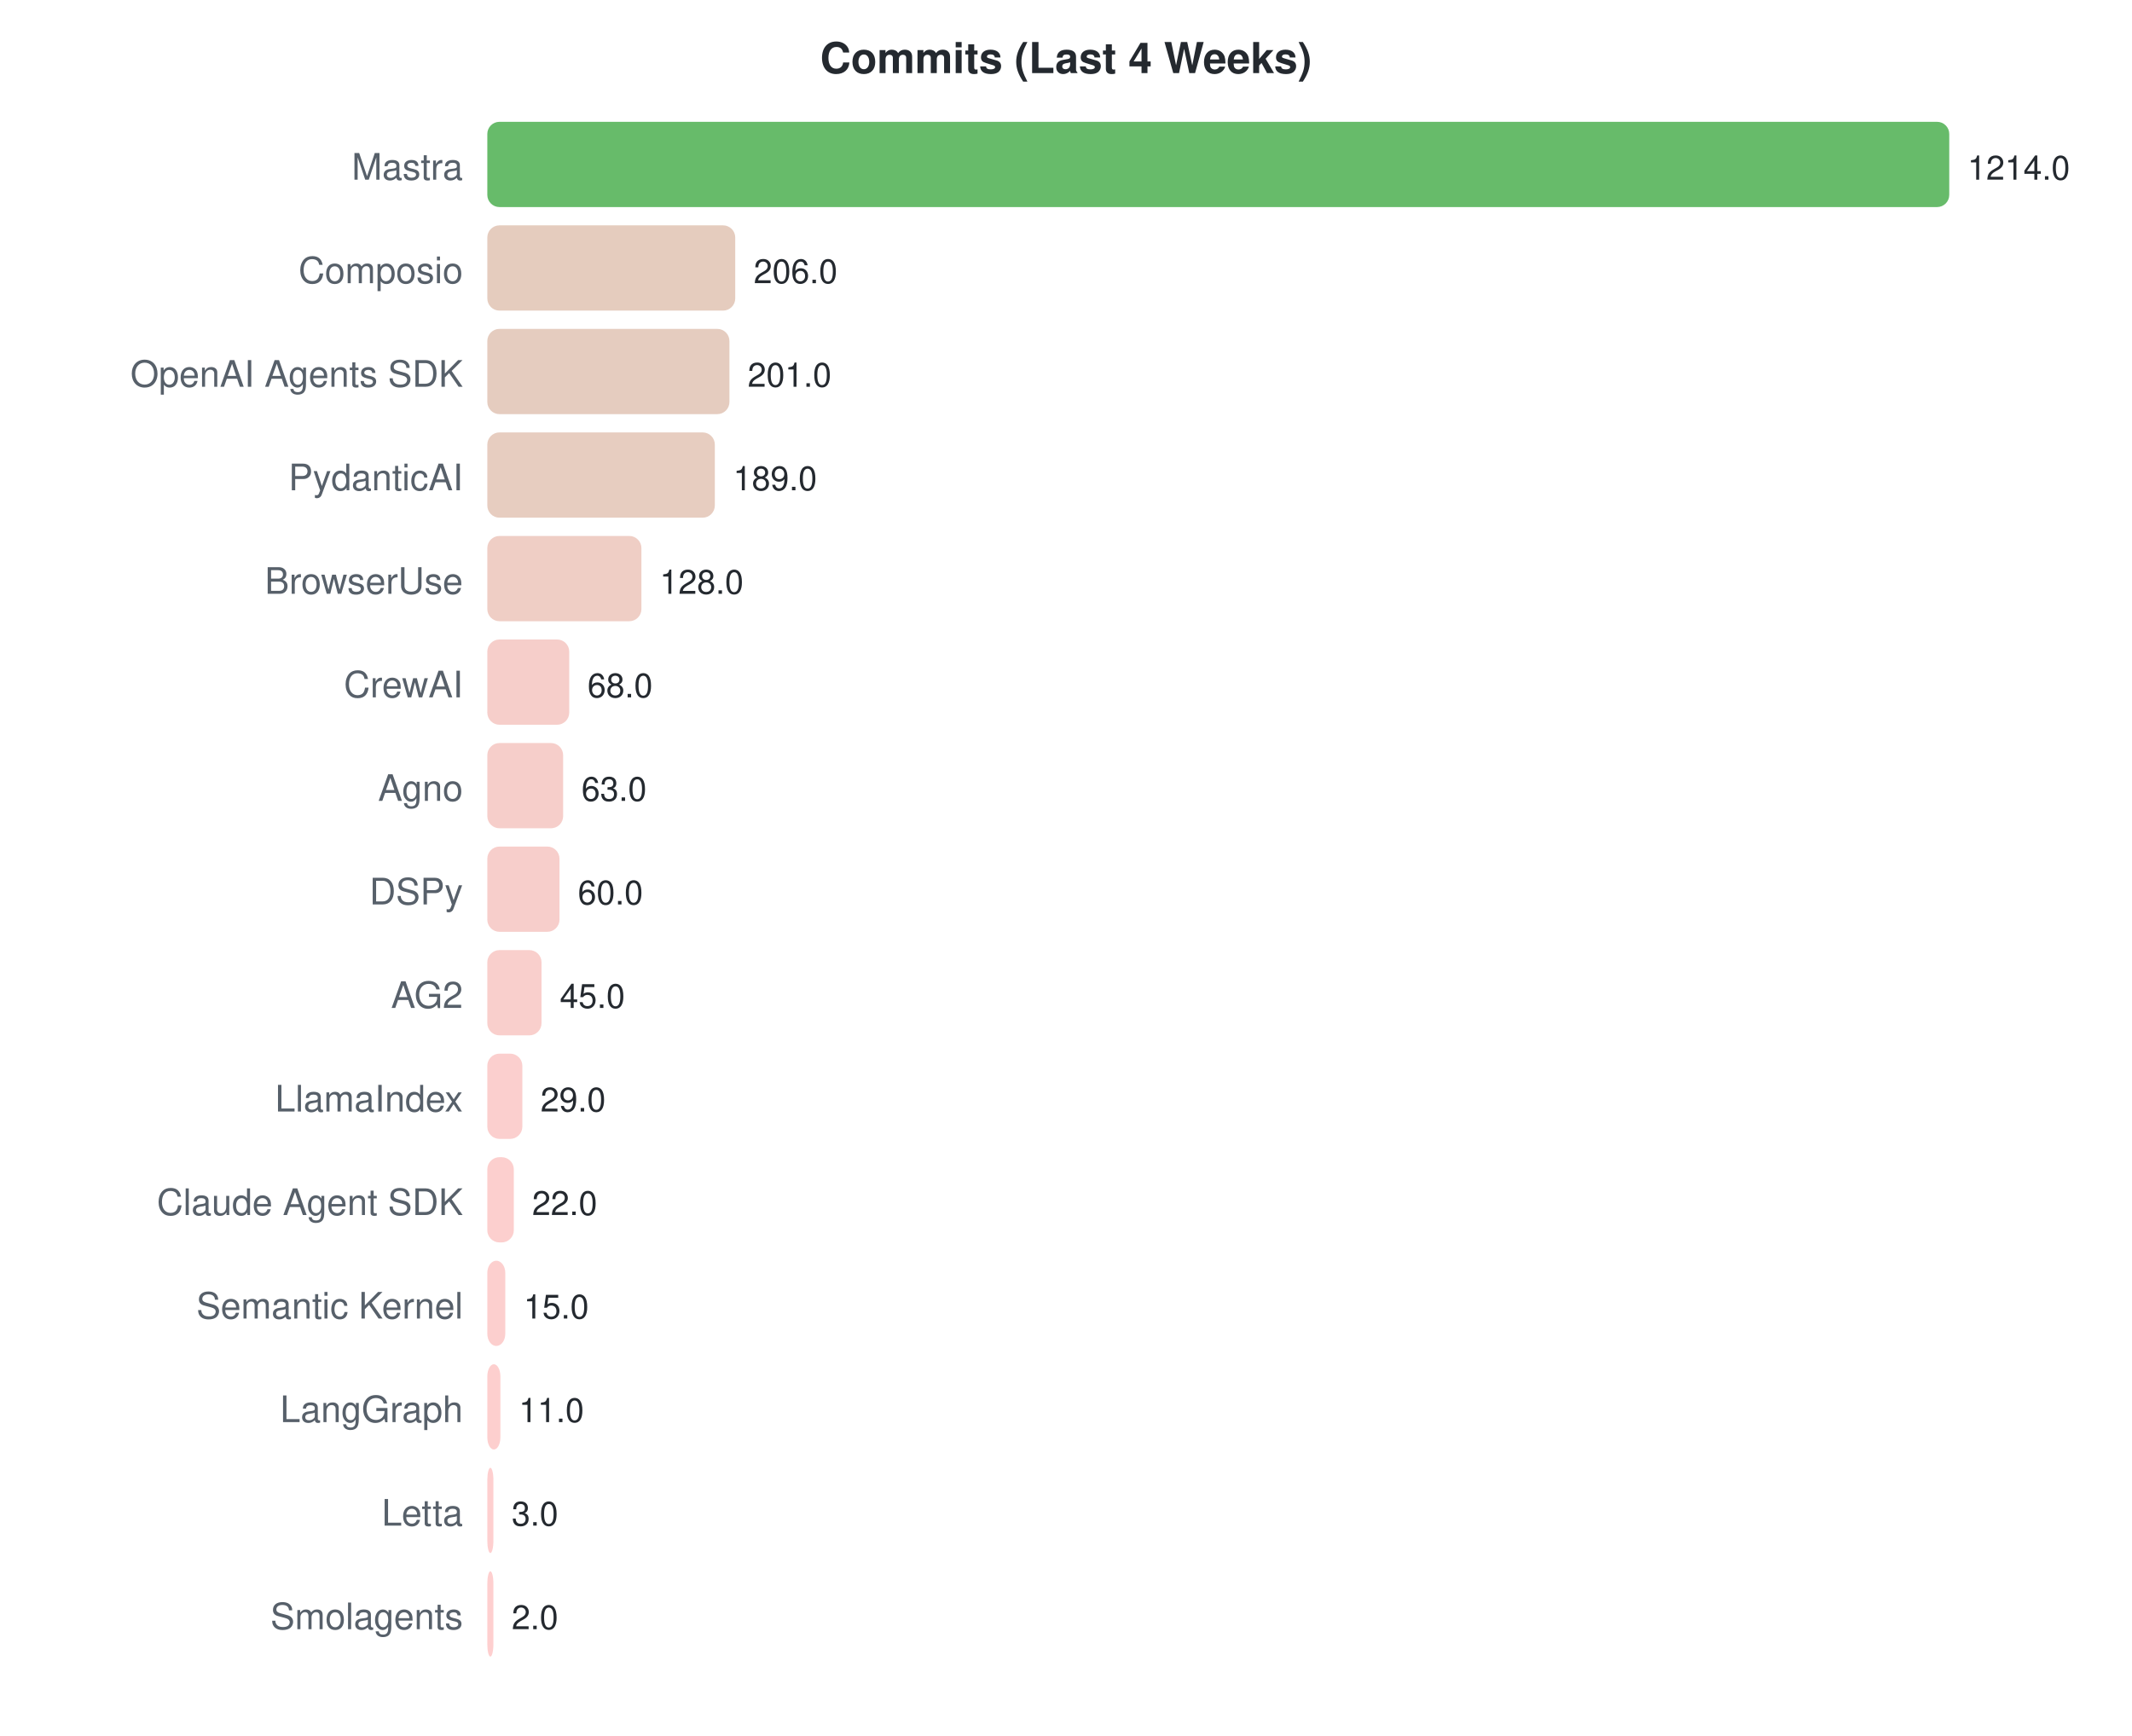
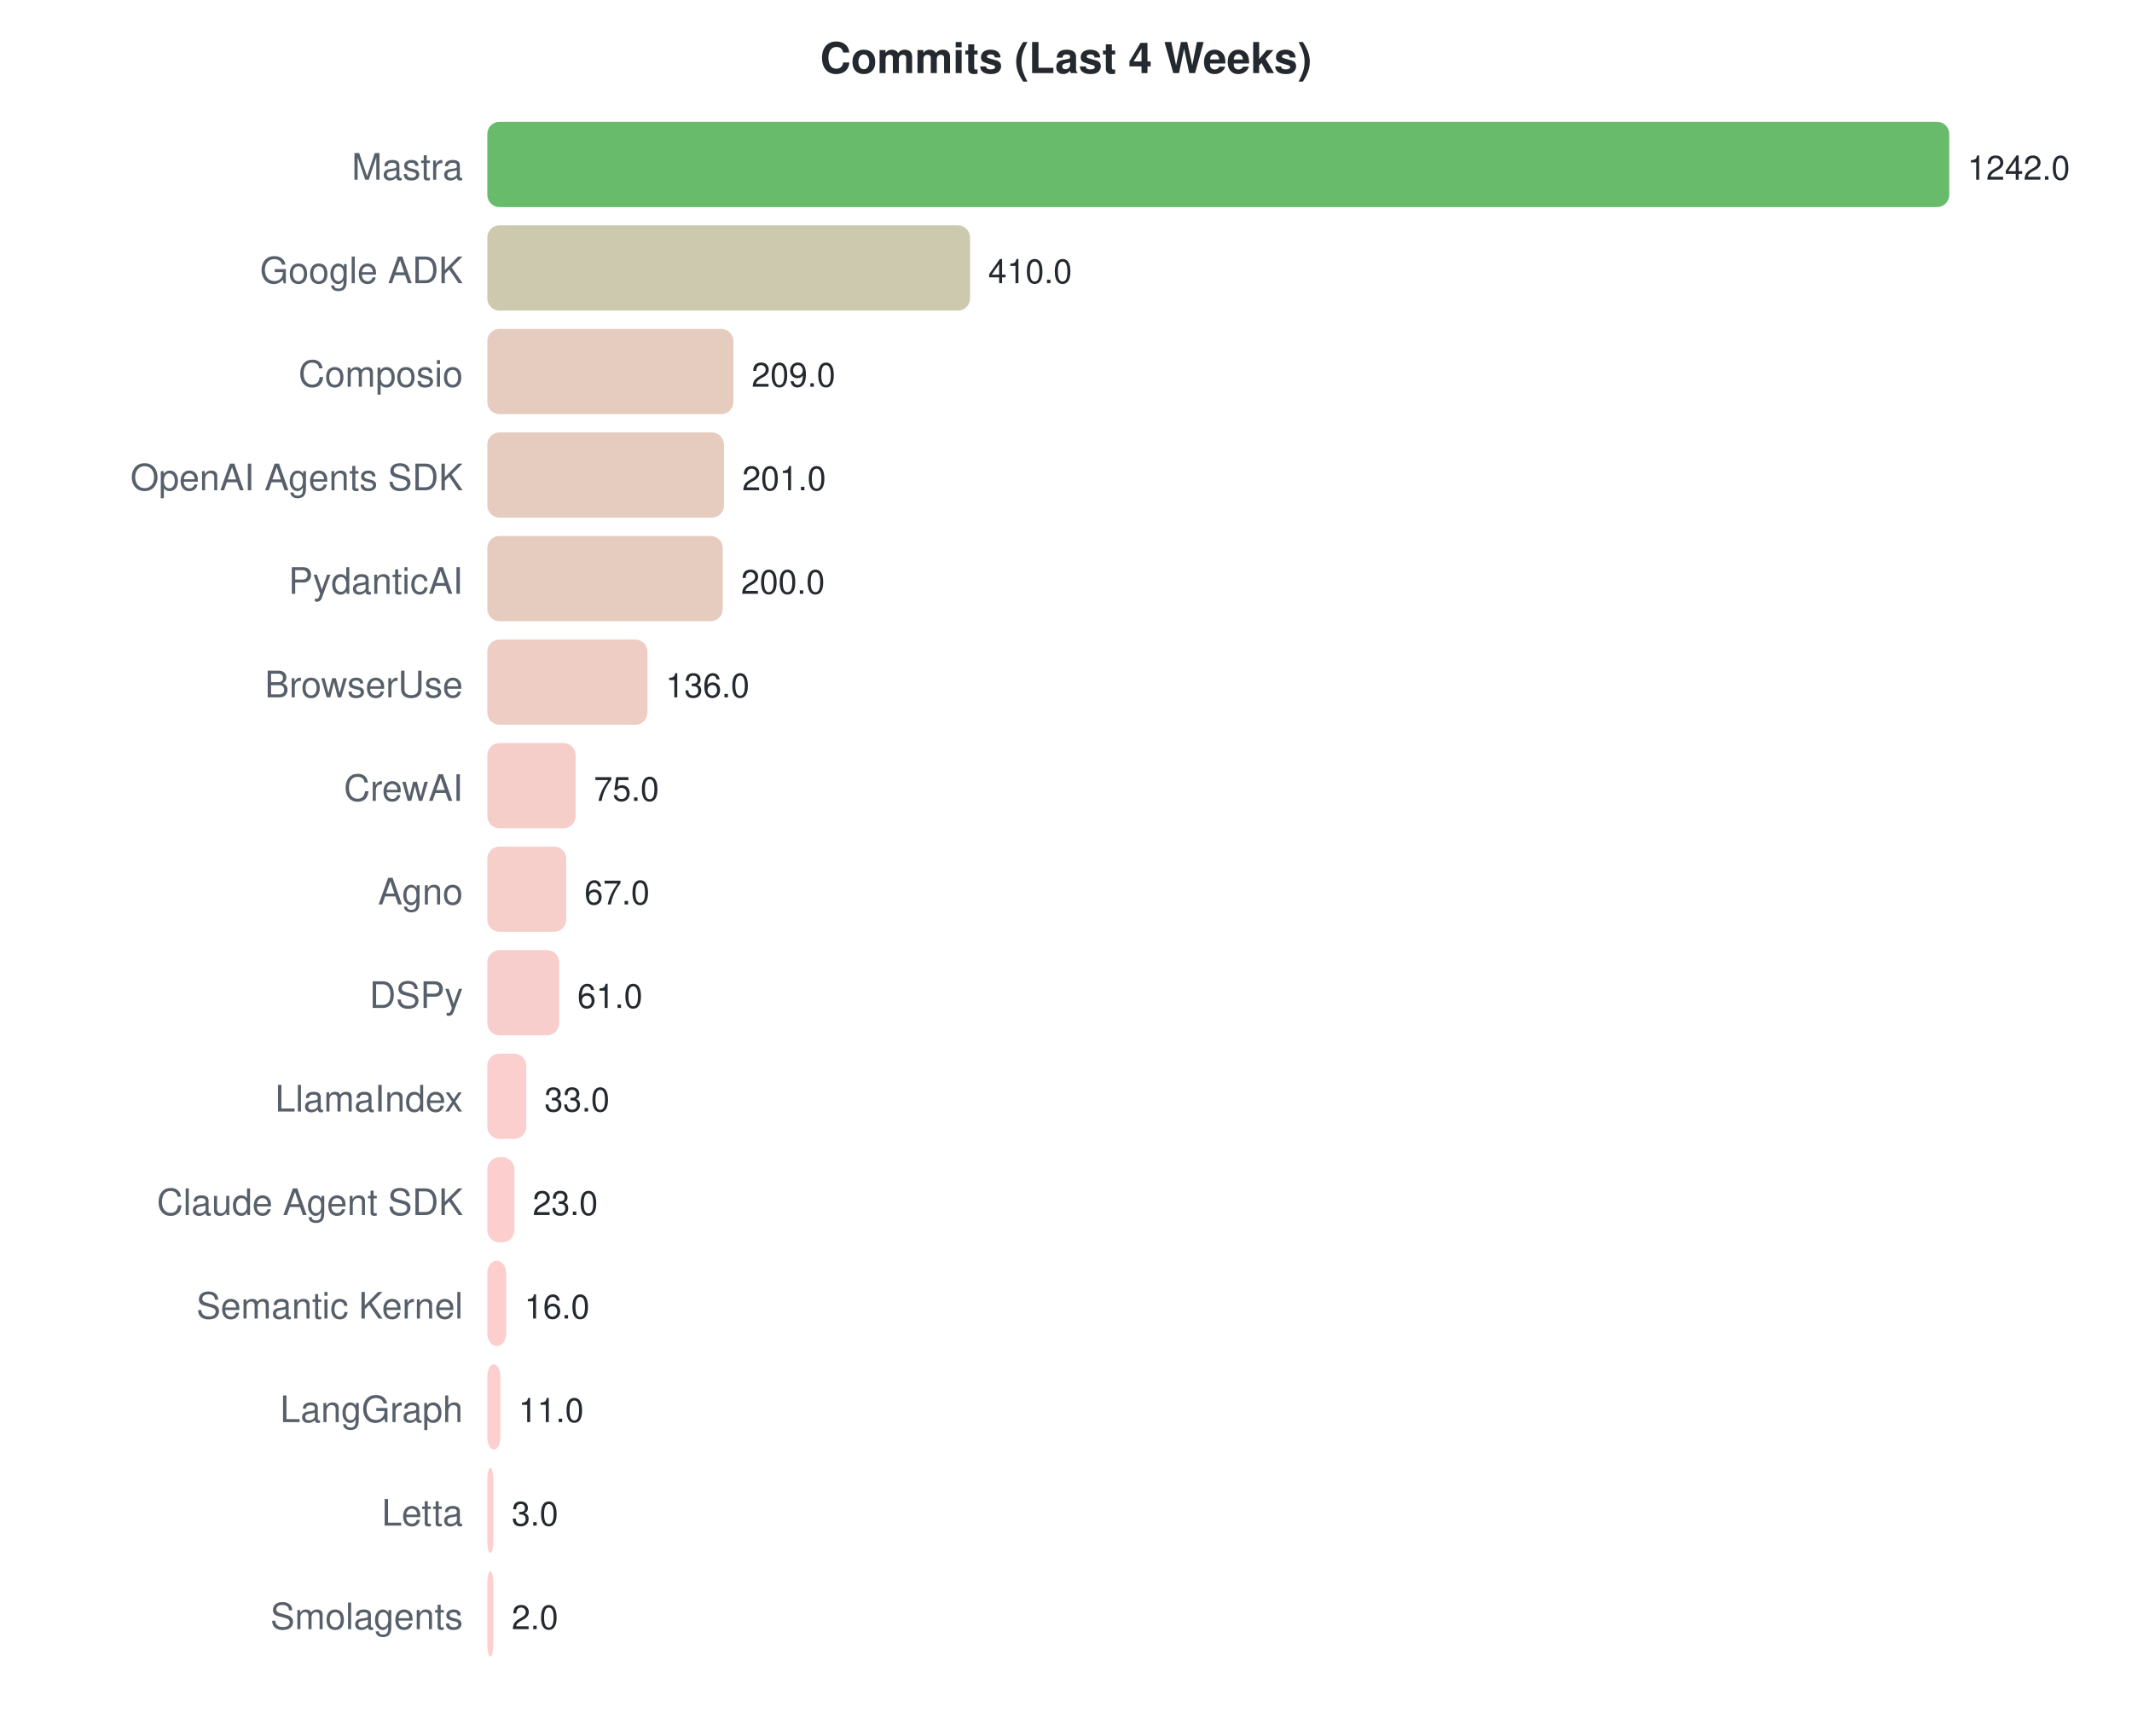
<svg xmlns="http://www.w3.org/2000/svg" width="700" height="570">
  <style>text { font-family: -apple-system, BlinkMacSystemFont, "Segoe UI", Helvetica, Arial, sans-serif; }</style>
  <text x="350" y="24" text-anchor="middle" font-size="14" font-weight="bold" fill="#24292f">Commits (Last 4 Weeks)</text>
  <text x="152" y="59" text-anchor="end" font-size="12" fill="#57606a">Mastra</text>
  <rect x="160" y="40" width="480.0" height="28" rx="4" fill="#4caf50" opacity="0.85" />
-   <text x="646.0" y="59" font-size="11" fill="#24292f">1214.0</text>
-   <text x="152" y="93" text-anchor="end" font-size="12" fill="#57606a">Composio</text>
-   <rect x="160" y="74" width="81.4" height="28" rx="4" fill="#e0c3b3" opacity="0.85" />
-   <text x="247.45" y="93" font-size="11" fill="#24292f">206.0</text>
-   <text x="152" y="127" text-anchor="end" font-size="12" fill="#57606a">OpenAI Agents SDK</text>
-   <rect x="160" y="108" width="79.5" height="28" rx="4" fill="#e1c3b4" opacity="0.85" />
-   <text x="245.473" y="127" font-size="11" fill="#24292f">201.0</text>
-   <text x="152" y="161" text-anchor="end" font-size="12" fill="#57606a">PydanticAI</text>
-   <rect x="160" y="142" width="74.7" height="28" rx="4" fill="#e3c4b5" opacity="0.85" />
-   <text x="240.728" y="161" font-size="11" fill="#24292f">189.0</text>
-   <text x="152" y="195" text-anchor="end" font-size="12" fill="#57606a">BrowserUse</text>
-   <rect x="160" y="176" width="50.6" height="28" rx="4" fill="#ecc5bb" opacity="0.85" />
-   <text x="216.61" y="195" font-size="11" fill="#24292f">128.0</text>
-   <text x="152" y="229" text-anchor="end" font-size="12" fill="#57606a">CrewAI</text>
-   <rect x="160" y="210" width="26.9" height="28" rx="4" fill="#f4c6c1" opacity="0.85" />
-   <text x="192.886" y="229" font-size="11" fill="#24292f">68.0</text>
-   <text x="152" y="263" text-anchor="end" font-size="12" fill="#57606a">Agno</text>
-   <rect x="160" y="244" width="24.9" height="28" rx="4" fill="#f5c6c1" opacity="0.85" />
-   <text x="190.909" y="263" font-size="11" fill="#24292f">63.0</text>
-   <text x="152" y="297" text-anchor="end" font-size="12" fill="#57606a">DSPy</text>
-   <rect x="160" y="278" width="23.7" height="28" rx="4" fill="#f6c6c2" opacity="0.85" />
-   <text x="189.723" y="297" font-size="11" fill="#24292f">60.0</text>
-   <text x="152" y="331" text-anchor="end" font-size="12" fill="#57606a">AG2</text>
-   <rect x="160" y="312" width="17.8" height="28" rx="4" fill="#f8c7c3" opacity="0.85" />
-   <text x="183.792" y="331" font-size="11" fill="#24292f">45.0</text>
+   <text x="646.0" y="59" font-size="11" fill="#24292f">1242.0</text>
+   <text x="152" y="93" text-anchor="end" font-size="12" fill="#57606a">Google ADK</text>
+   <rect x="160" y="74" width="158.5" height="28" rx="4" fill="#c3bfa0" opacity="0.85" />
+   <text x="324.454" y="93" font-size="11" fill="#24292f">410.0</text>
+   <text x="152" y="127" text-anchor="end" font-size="12" fill="#57606a">Composio</text>
+   <rect x="160" y="108" width="80.8" height="28" rx="4" fill="#e0c3b3" opacity="0.85" />
+   <text x="246.773" y="127" font-size="11" fill="#24292f">209.0</text>
+   <text x="152" y="161" text-anchor="end" font-size="12" fill="#57606a">OpenAI Agents SDK</text>
+   <rect x="160" y="142" width="77.7" height="28" rx="4" fill="#e2c3b4" opacity="0.85" />
+   <text x="243.681" y="161" font-size="11" fill="#24292f">201.0</text>
+   <text x="152" y="195" text-anchor="end" font-size="12" fill="#57606a">PydanticAI</text>
+   <rect x="160" y="176" width="77.3" height="28" rx="4" fill="#e2c3b4" opacity="0.85" />
+   <text x="243.295" y="195" font-size="11" fill="#24292f">200.0</text>
+   <text x="152" y="229" text-anchor="end" font-size="12" fill="#57606a">BrowserUse</text>
+   <rect x="160" y="210" width="52.6" height="28" rx="4" fill="#ebc5ba" opacity="0.85" />
+   <text x="218.56" y="229" font-size="11" fill="#24292f">136.0</text>
+   <text x="152" y="263" text-anchor="end" font-size="12" fill="#57606a">CrewAI</text>
+   <rect x="160" y="244" width="29.0" height="28" rx="4" fill="#f4c6c0" opacity="0.85" />
+   <text x="194.986" y="263" font-size="11" fill="#24292f">75.0</text>
+   <text x="152" y="297" text-anchor="end" font-size="12" fill="#57606a">Agno</text>
+   <rect x="160" y="278" width="25.9" height="28" rx="4" fill="#f5c6c1" opacity="0.85" />
+   <text x="191.894" y="297" font-size="11" fill="#24292f">67.0</text>
+   <text x="152" y="331" text-anchor="end" font-size="12" fill="#57606a">DSPy</text>
+   <rect x="160" y="312" width="23.6" height="28" rx="4" fill="#f6c6c2" opacity="0.85" />
+   <text x="189.575" y="331" font-size="11" fill="#24292f">61.0</text>
  <text x="152" y="365" text-anchor="end" font-size="12" fill="#57606a">LlamaIndex</text>
-   <rect x="160" y="346" width="11.5" height="28" rx="4" fill="#fac7c5" opacity="0.85" />
-   <text x="177.466" y="365" font-size="11" fill="#24292f">29.0</text>
+   <rect x="160" y="346" width="12.8" height="28" rx="4" fill="#fac7c4" opacity="0.85" />
+   <text x="178.754" y="365" font-size="11" fill="#24292f">33.0</text>
  <text x="152" y="399" text-anchor="end" font-size="12" fill="#57606a">Claude Agent SDK</text>
-   <rect x="160" y="380" width="8.7" height="28" rx="4" fill="#fbc7c5" opacity="0.85" />
-   <text x="174.699" y="399" font-size="11" fill="#24292f">22.0</text>
+   <rect x="160" y="380" width="8.9" height="28" rx="4" fill="#fbc7c5" opacity="0.85" />
+   <text x="174.889" y="399" font-size="11" fill="#24292f">23.0</text>
  <text x="152" y="433" text-anchor="end" font-size="12" fill="#57606a">Semantic Kernel</text>
-   <rect x="160" y="414" width="5.9" height="28" rx="4" fill="#fcc7c6" opacity="0.85" />
-   <text x="171.931" y="433" font-size="11" fill="#24292f">15.0</text>
+   <rect x="160" y="414" width="6.2" height="28" rx="4" fill="#fcc7c6" opacity="0.85" />
+   <text x="172.184" y="433" font-size="11" fill="#24292f">16.0</text>
  <text x="152" y="467" text-anchor="end" font-size="12" fill="#57606a">LangGraph</text>
  <rect x="160" y="448" width="4.3" height="28" rx="4" fill="#fdc7c6" opacity="0.85" />
-   <text x="170.349" y="467" font-size="11" fill="#24292f">11.0</text>
+   <text x="170.251" y="467" font-size="11" fill="#24292f">11.0</text>
  <text x="152" y="501" text-anchor="end" font-size="12" fill="#57606a">Letta</text>
  <rect x="160" y="482" width="2.0" height="28" rx="4" fill="#fec7c7" opacity="0.85" />
  <text x="168" y="501" font-size="11" fill="#24292f">3.0</text>
  <text x="152" y="535" text-anchor="end" font-size="12" fill="#57606a">Smolagents</text>
  <rect x="160" y="516" width="2.0" height="28" rx="4" fill="#fec7c7" opacity="0.85" />
  <text x="168" y="535" font-size="11" fill="#24292f">2.0</text>
</svg>
